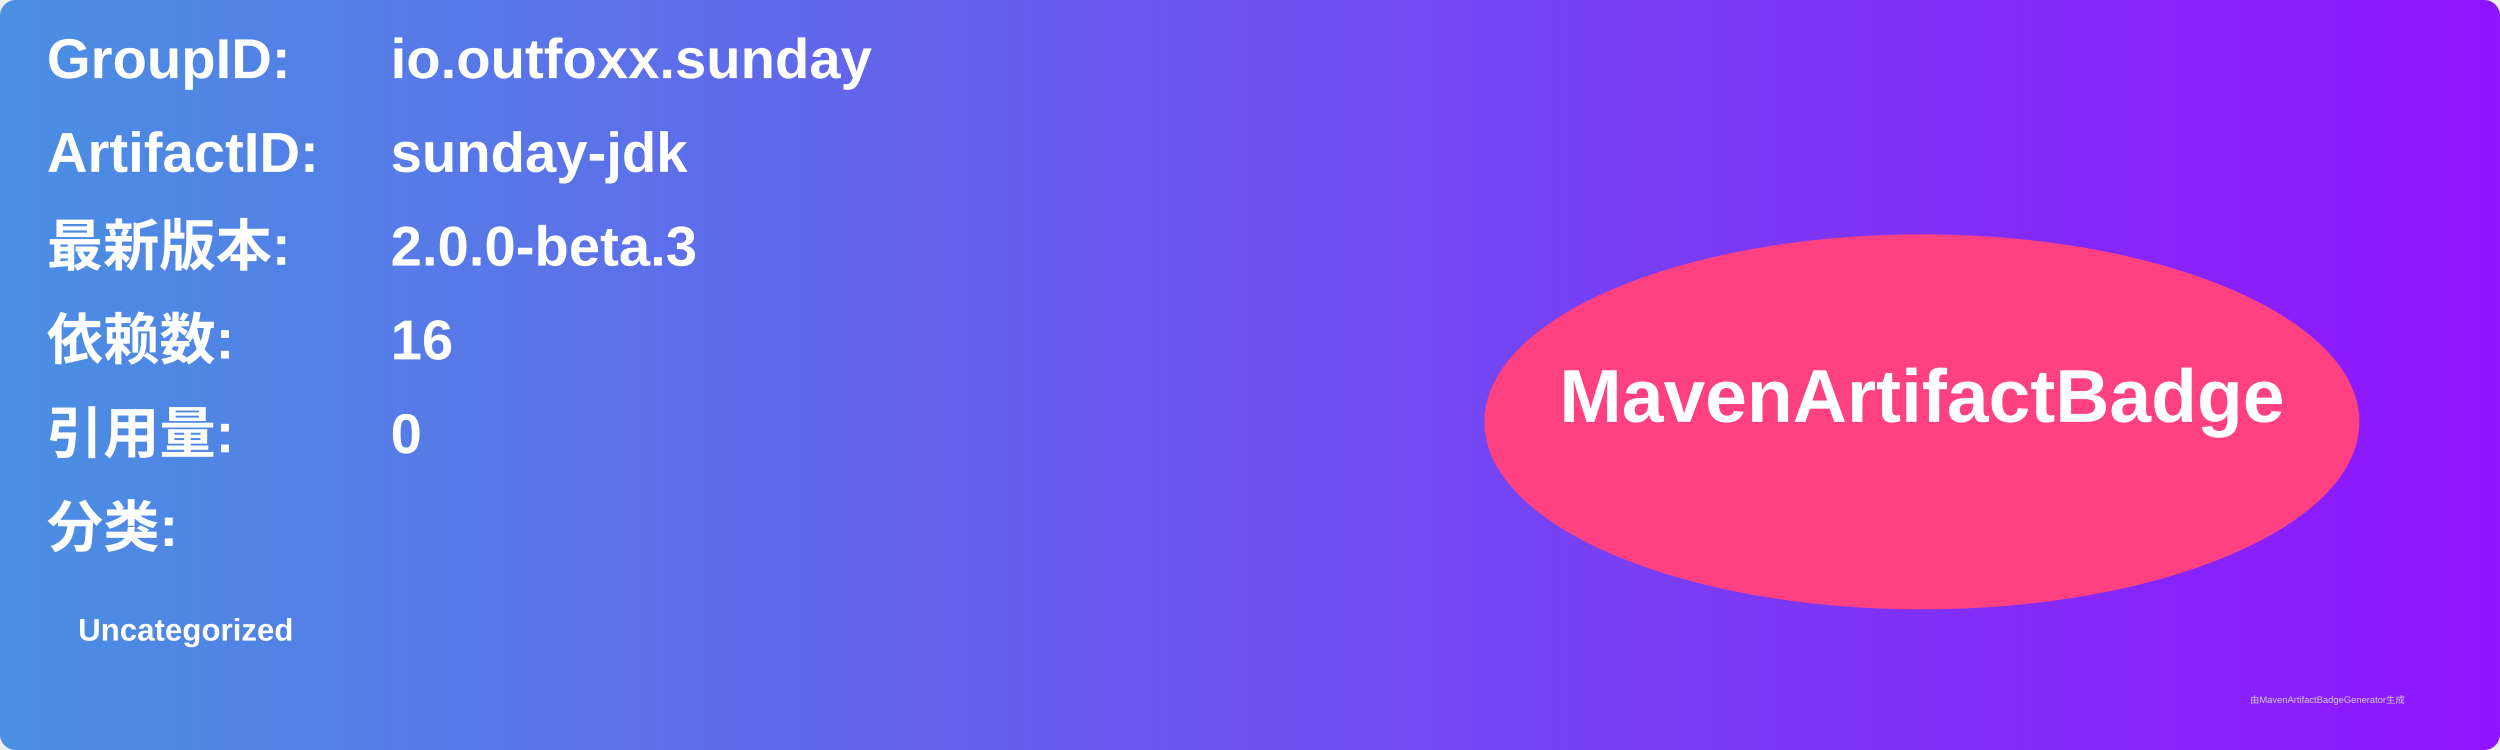
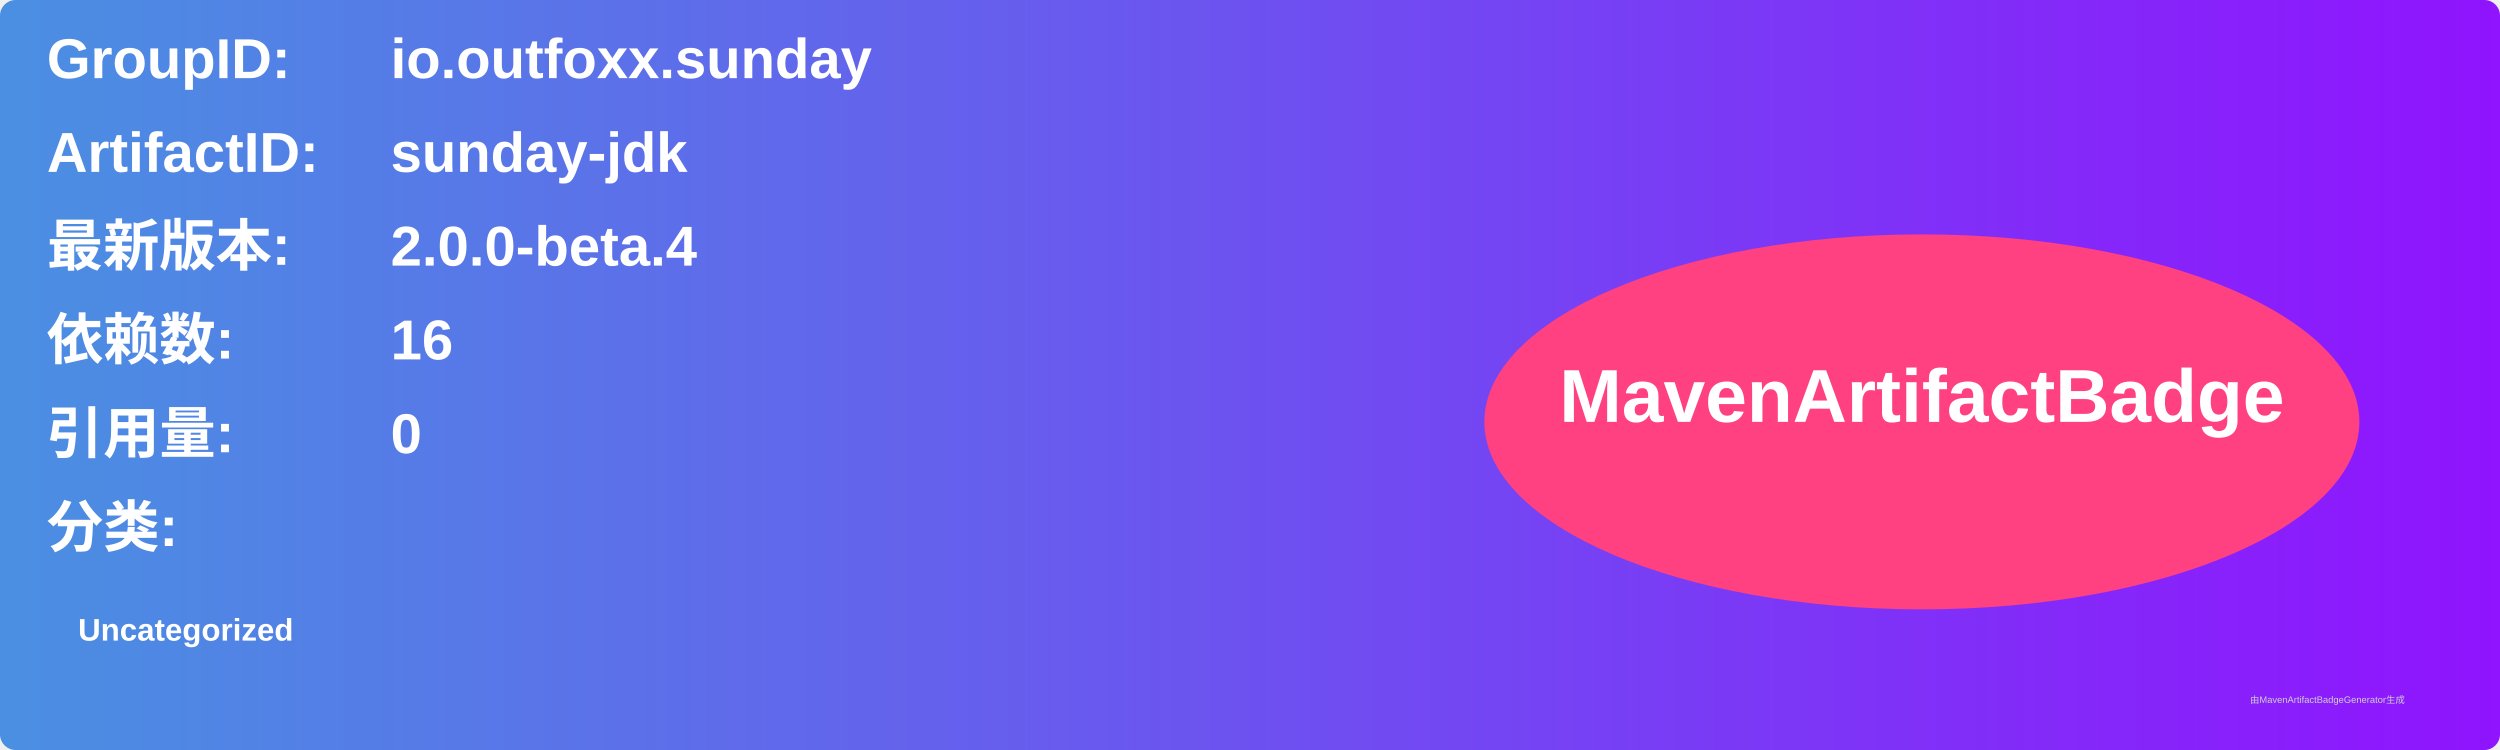
<svg xmlns="http://www.w3.org/2000/svg" width="800" height="240" viewBox="0 0 800 240">
  <linearGradient id="grad" x1="0%" y1="0%" x2="100%" y2="0%">
    <stop offset="0%" stop-color="#4a90e2" />
    <stop offset="100%" stop-color="#9013fe" />
  </linearGradient>
  <rect width="100%" height="100%" rx="5" ry="5" fill="url(#grad)" />
  <g transform="translate(15, 15)">
    <text x="0" y="10" font-family="Arial" font-size="18" fill="white" font-weight="bold" width="260">GroupID:</text>
    <text x="110" y="10" font-family="Arial" font-size="18" fill="white" font-weight="bold" width="460">io.outfoxx.sunday</text>
    <text x="0" y="40" font-family="Arial" font-size="18" fill="white" font-weight="bold" width="260">ArtifactID:</text>
    <text x="110" y="40" font-family="Arial" font-size="18" fill="white" font-weight="bold" width="460">sunday-jdk</text>
    <text x="0" y="70" font-family="Arial" font-size="18" fill="white" font-weight="bold">最新版本:</text>
    <text x="110" y="70" font-family="Arial" font-size="18" fill="white" font-weight="bold">
-       <tspan font-weight="bold">2.0.0-beta.3</tspan>
+       <tspan font-weight="bold">2.0.0-beta.4</tspan>
    </text>
    <text x="0" y="100" font-family="Arial" font-size="18" fill="white" font-weight="bold">依赖数: </text>
    <text x="110" y="100" font-family="Arial" font-size="18" fill="white">
      <tspan font-weight="bold">16</tspan>
    </text>
    <text x="0" y="130" font-family="Arial" font-size="18" fill="white" font-weight="bold">引用量: </text>
    <text x="110" y="130" font-family="Arial" font-size="18" fill="white">
      <tspan font-weight="bold">0</tspan>
    </text>
    <text x="0" y="160" font-family="Arial" font-size="18" fill="white" font-weight="bold">分类:</text>
    <text x="10" y="190" font-family="Arial" font-size="10" fill="white">
      <tspan font-weight="bold">Uncategorized</tspan>
    </text>
    <ellipse cx="600" cy="120" rx="140" ry="60" fill="#ff4081" />
    <text x="600" y="120" text-anchor="middle" font-family="Arial" font-size="24" fill="white" font-weight="bold">MavenArtifactBadge</text>
  </g>
  <text x="720" y="225" font-family="Arial" font-size="3" fill="#d0d0d0">由MavenArtifactBadgeGenerator生成</text>
</svg>
